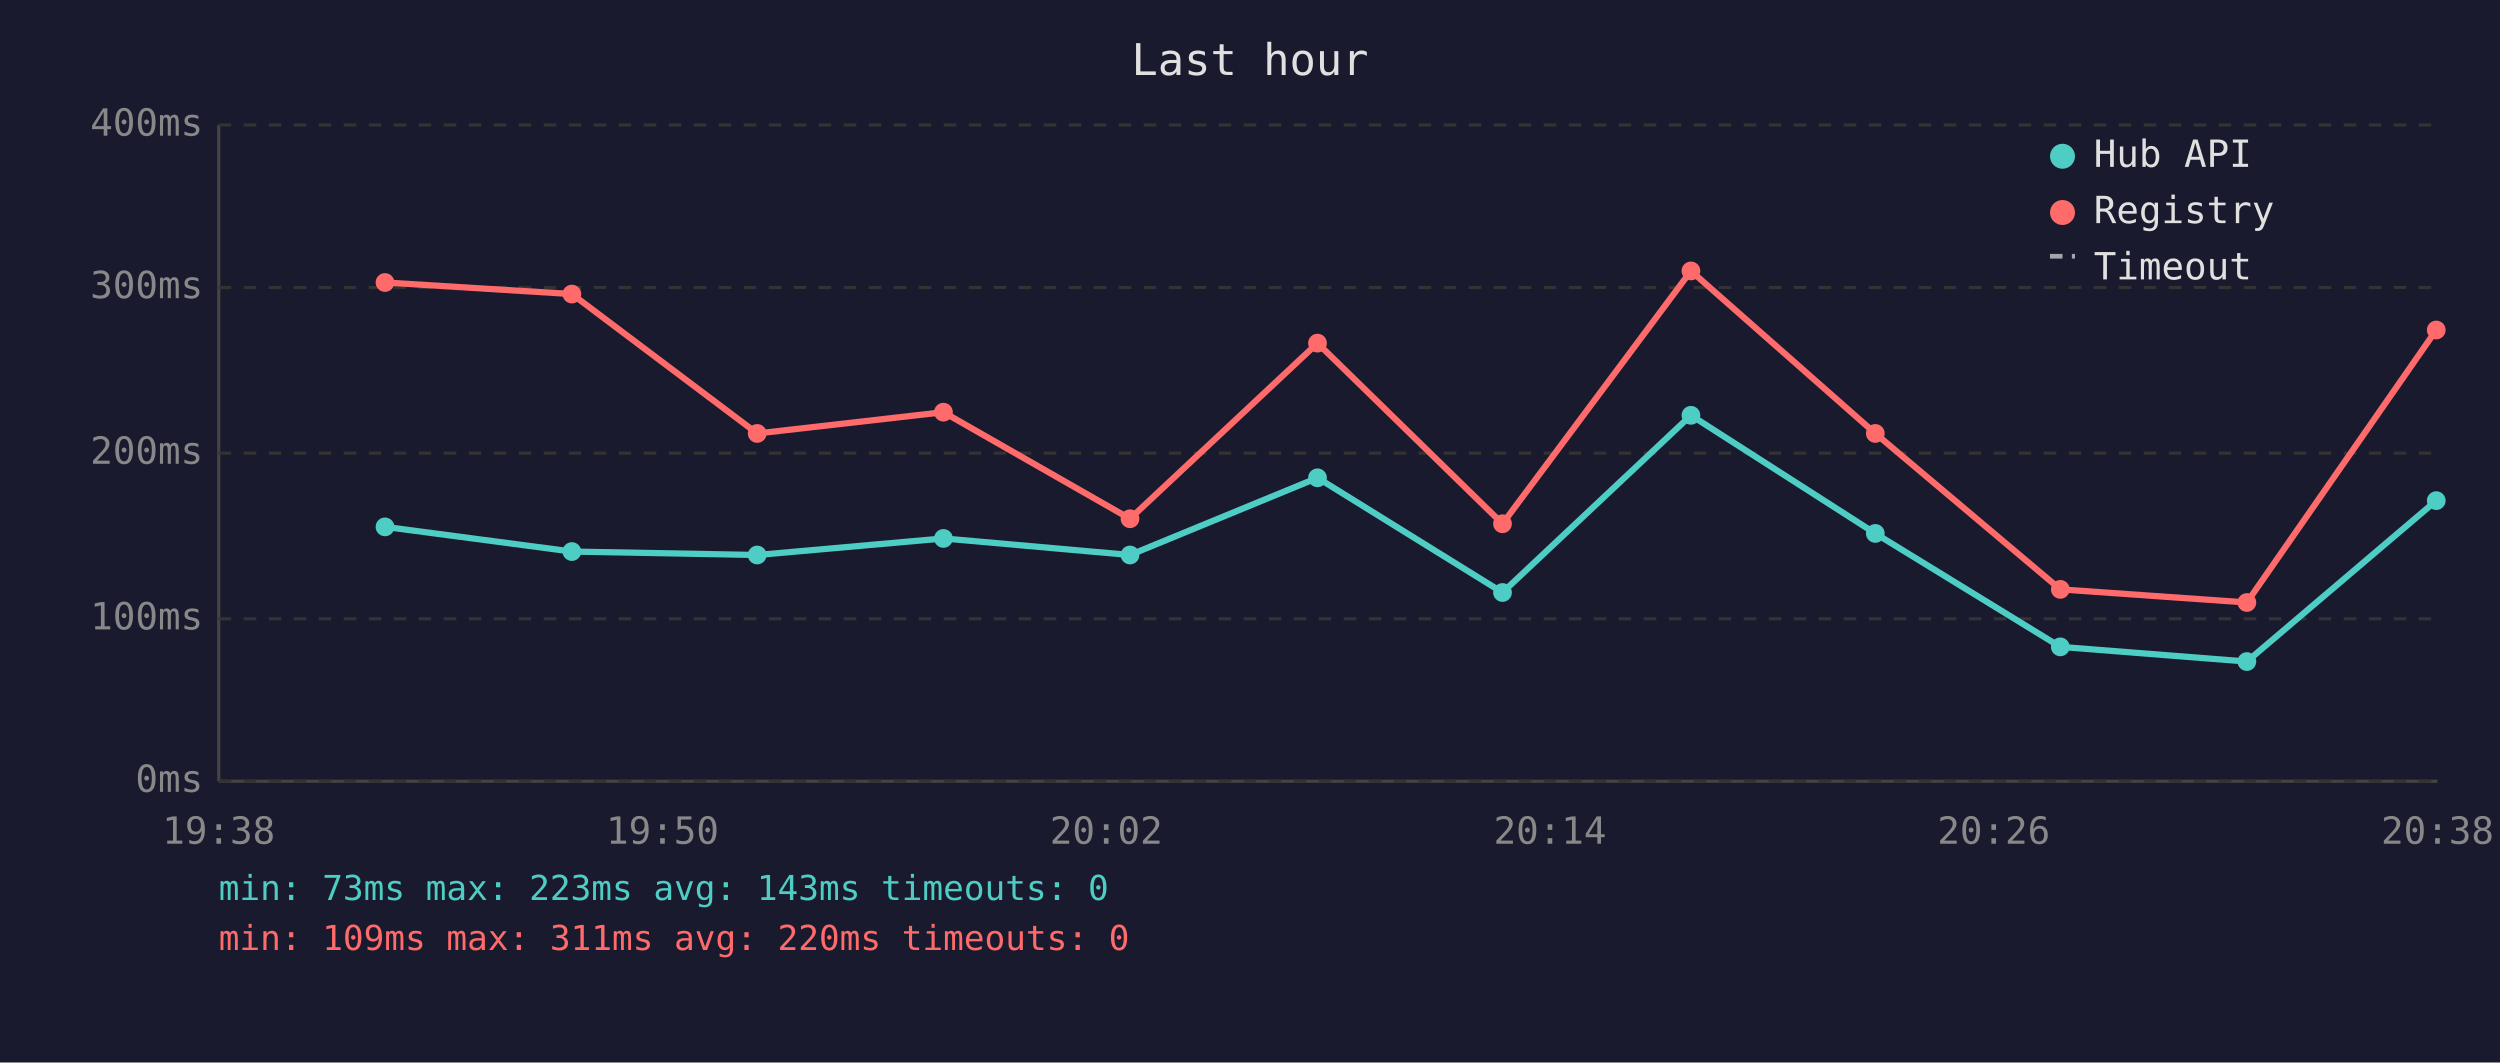
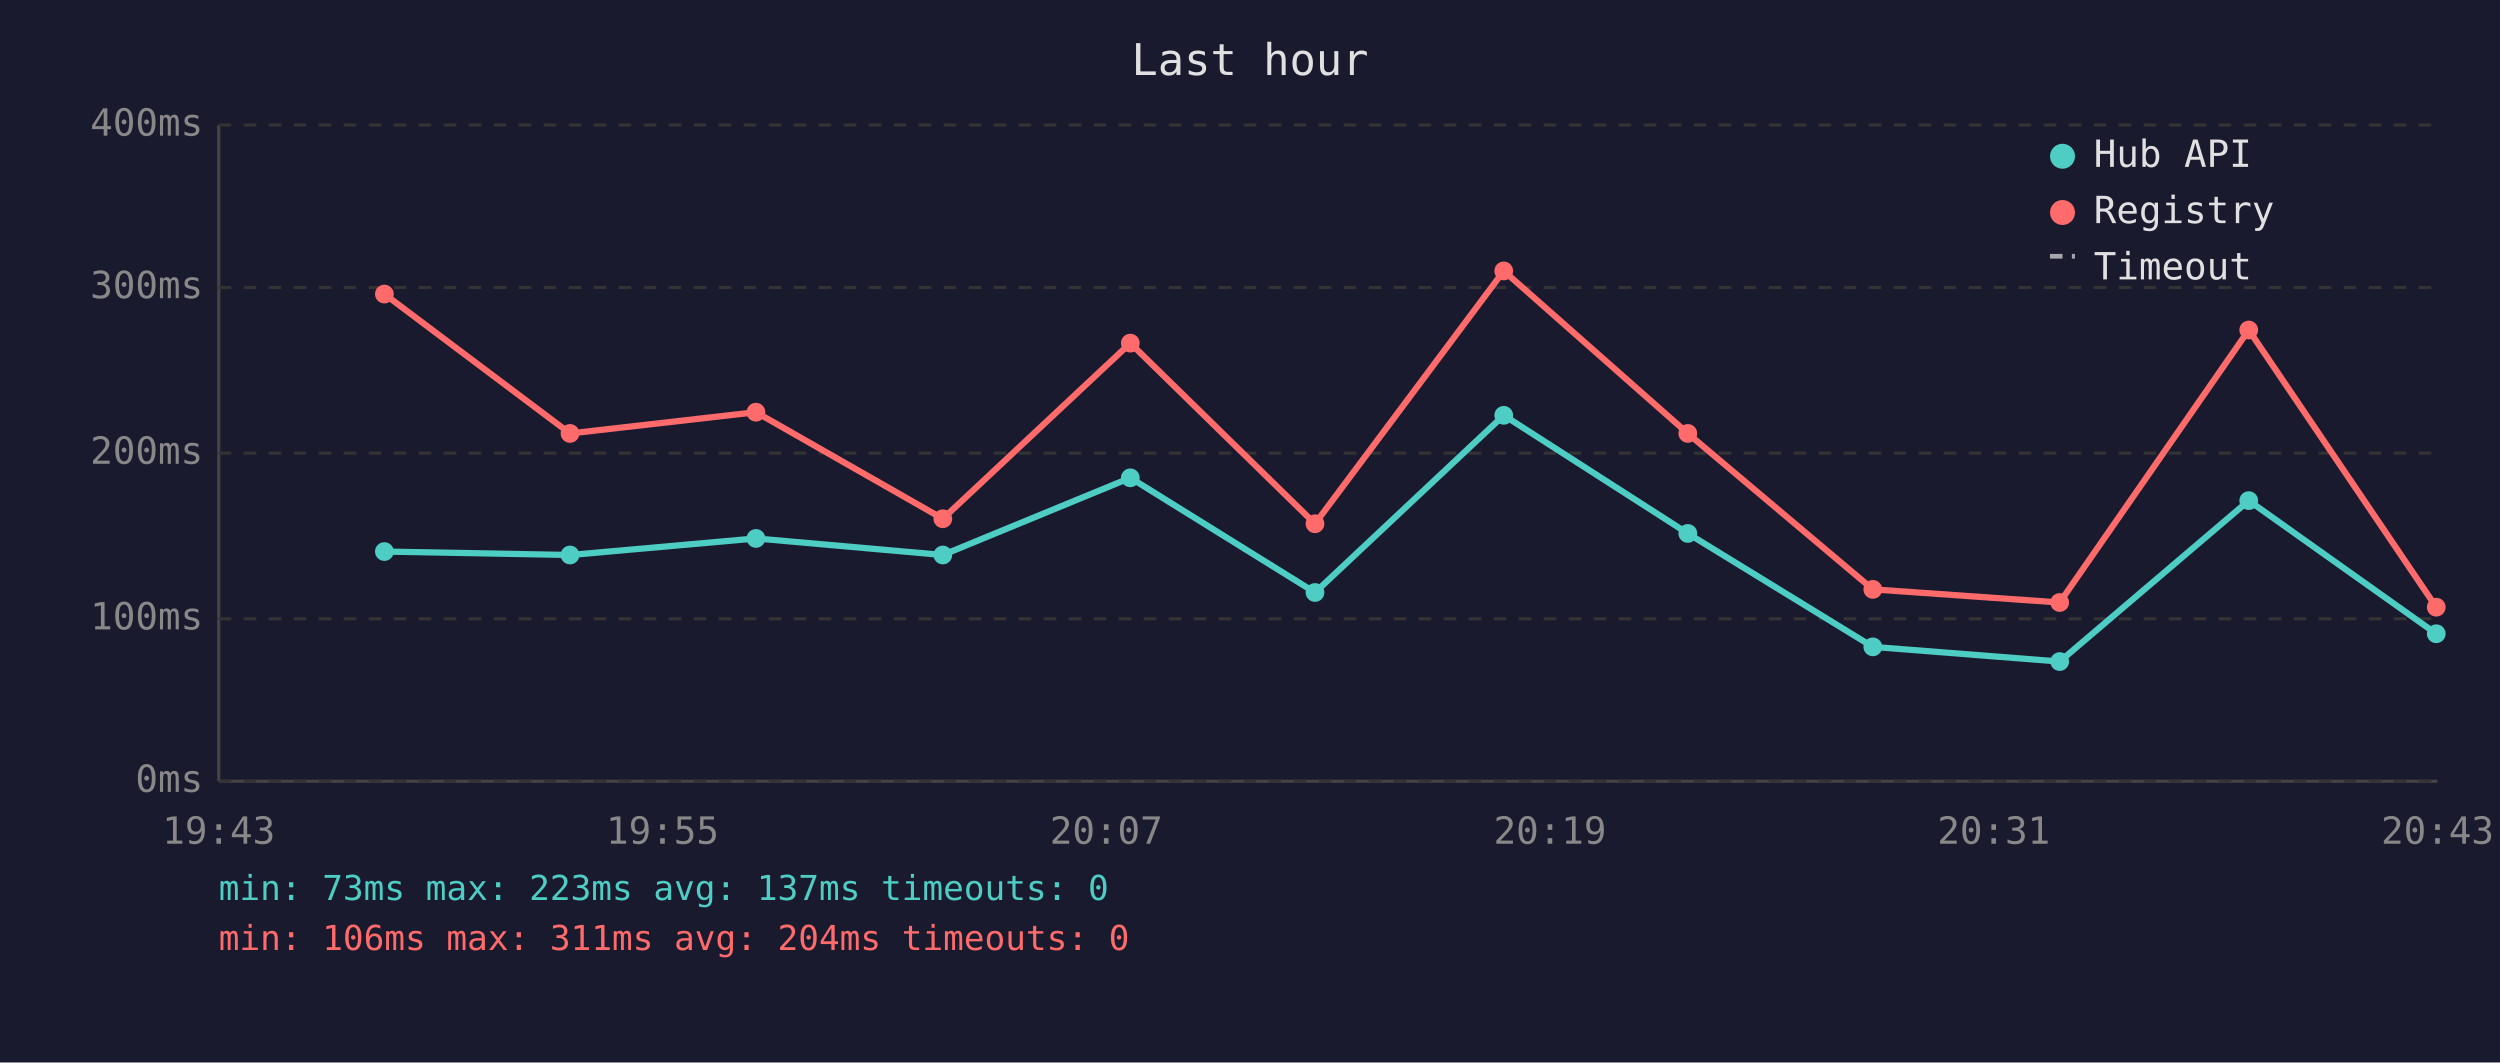
<svg xmlns="http://www.w3.org/2000/svg" viewBox="0 0 800 340" font-family="monospace" font-size="12">
  <rect width="800" height="340" fill="#1a1a2e" />
  <text x="400" y="24" fill="#e0e0e0" font-size="14" text-anchor="middle">Last hour</text>
  <line x1="70" y1="40" x2="70" y2="250" stroke="#444" stroke-width="1" />
  <line x1="70" y1="250" x2="780" y2="250" stroke="#444" stroke-width="1" />
  <line x1="70" y1="250" x2="780" y2="250" stroke="#333" stroke-width="1" stroke-dasharray="4" />
  <text x="65" y="250" fill="#888" text-anchor="end" dominant-baseline="middle">0ms</text>
  <line x1="70" y1="198" x2="780" y2="198" stroke="#333" stroke-width="1" stroke-dasharray="4" />
  <text x="65" y="198" fill="#888" text-anchor="end" dominant-baseline="middle">100ms</text>
  <line x1="70" y1="145" x2="780" y2="145" stroke="#333" stroke-width="1" stroke-dasharray="4" />
  <text x="65" y="145" fill="#888" text-anchor="end" dominant-baseline="middle">200ms</text>
  <line x1="70" y1="92" x2="780" y2="92" stroke="#333" stroke-width="1" stroke-dasharray="4" />
  <text x="65" y="92" fill="#888" text-anchor="end" dominant-baseline="middle">300ms</text>
  <line x1="70" y1="40" x2="780" y2="40" stroke="#333" stroke-width="1" stroke-dasharray="4" />
  <text x="65" y="40" fill="#888" text-anchor="end" dominant-baseline="middle">400ms</text>
-   <text x="70" y="270" fill="#888" text-anchor="middle">19:38</text>
-   <text x="212" y="270" fill="#888" text-anchor="middle">19:50</text>
-   <text x="354" y="270" fill="#888" text-anchor="middle">20:02</text>
-   <text x="496" y="270" fill="#888" text-anchor="middle">20:14</text>
-   <text x="638" y="270" fill="#888" text-anchor="middle">20:26</text>
-   <text x="780" y="270" fill="#888" text-anchor="middle">20:38</text>
-   <polyline points="123.2,168.6 183.0,176.5 242.3,177.6 301.9,172.3 361.6,177.6 421.6,152.9 480.8,189.6 541.1,132.9 600.1,170.7 659.3,207.0 719.0,211.7 779.6,160.2" fill="none" stroke="#4ecdc4" stroke-width="2" opacity="1" />
-   <circle cx="123.2" cy="168.6" r="3" fill="#4ecdc4" />
-   <circle cx="183.0" cy="176.5" r="3" fill="#4ecdc4" />
-   <circle cx="242.3" cy="177.6" r="3" fill="#4ecdc4" />
-   <circle cx="301.9" cy="172.3" r="3" fill="#4ecdc4" />
-   <circle cx="361.6" cy="177.6" r="3" fill="#4ecdc4" />
-   <circle cx="421.6" cy="152.9" r="3" fill="#4ecdc4" />
-   <circle cx="480.8" cy="189.6" r="3" fill="#4ecdc4" />
-   <circle cx="541.1" cy="132.9" r="3" fill="#4ecdc4" />
-   <circle cx="600.1" cy="170.7" r="3" fill="#4ecdc4" />
-   <circle cx="659.3" cy="207.0" r="3" fill="#4ecdc4" />
-   <circle cx="719.0" cy="211.7" r="3" fill="#4ecdc4" />
-   <circle cx="779.6" cy="160.2" r="3" fill="#4ecdc4" />
-   <polyline points="123.2,90.4 183.0,94.1 242.3,138.7 301.9,131.9 361.6,166.0 421.6,109.8 480.8,167.6 541.1,86.7 600.1,138.7 659.3,188.6 719.0,192.8 779.6,105.6" fill="none" stroke="#ff6b6b" stroke-width="2" opacity="1" />
-   <circle cx="123.2" cy="90.4" r="3" fill="#ff6b6b" />
-   <circle cx="183.0" cy="94.1" r="3" fill="#ff6b6b" />
-   <circle cx="242.3" cy="138.7" r="3" fill="#ff6b6b" />
-   <circle cx="301.9" cy="131.9" r="3" fill="#ff6b6b" />
-   <circle cx="361.6" cy="166.0" r="3" fill="#ff6b6b" />
-   <circle cx="421.6" cy="109.8" r="3" fill="#ff6b6b" />
-   <circle cx="480.8" cy="167.6" r="3" fill="#ff6b6b" />
-   <circle cx="541.1" cy="86.7" r="3" fill="#ff6b6b" />
-   <circle cx="600.1" cy="138.7" r="3" fill="#ff6b6b" />
-   <circle cx="659.3" cy="188.6" r="3" fill="#ff6b6b" />
-   <circle cx="719.0" cy="192.8" r="3" fill="#ff6b6b" />
-   <circle cx="779.6" cy="105.6" r="3" fill="#ff6b6b" />
+   <text x="70" y="270" fill="#888" text-anchor="middle">19:43</text>
+   <text x="212" y="270" fill="#888" text-anchor="middle">19:55</text>
+   <text x="354" y="270" fill="#888" text-anchor="middle">20:07</text>
+   <text x="496" y="270" fill="#888" text-anchor="middle">20:19</text>
+   <text x="638" y="270" fill="#888" text-anchor="middle">20:31</text>
+   <text x="780" y="270" fill="#888" text-anchor="middle">20:43</text>
+   <polyline points="123.0,176.5 182.4,177.6 241.9,172.3 301.7,177.6 361.7,152.9 420.8,189.6 481.2,132.9 540.1,170.7 599.3,207.0 659.1,211.7 719.6,160.2 779.6,202.8" fill="none" stroke="#4ecdc4" stroke-width="2" opacity="1" />
+   <circle cx="123.0" cy="176.5" r="3" fill="#4ecdc4" />
+   <circle cx="182.4" cy="177.6" r="3" fill="#4ecdc4" />
+   <circle cx="241.9" cy="172.3" r="3" fill="#4ecdc4" />
+   <circle cx="301.7" cy="177.6" r="3" fill="#4ecdc4" />
+   <circle cx="361.7" cy="152.9" r="3" fill="#4ecdc4" />
+   <circle cx="420.8" cy="189.6" r="3" fill="#4ecdc4" />
+   <circle cx="481.2" cy="132.9" r="3" fill="#4ecdc4" />
+   <circle cx="540.1" cy="170.7" r="3" fill="#4ecdc4" />
+   <circle cx="599.3" cy="207.0" r="3" fill="#4ecdc4" />
+   <circle cx="659.1" cy="211.7" r="3" fill="#4ecdc4" />
+   <circle cx="719.6" cy="160.2" r="3" fill="#4ecdc4" />
+   <circle cx="779.6" cy="202.8" r="3" fill="#4ecdc4" />
+   <polyline points="123.0,94.1 182.4,138.7 241.9,131.9 301.7,166.0 361.7,109.8 420.8,167.6 481.2,86.7 540.1,138.7 599.3,188.6 659.1,192.8 719.6,105.6 779.6,194.3" fill="none" stroke="#ff6b6b" stroke-width="2" opacity="1" />
+   <circle cx="123.0" cy="94.1" r="3" fill="#ff6b6b" />
+   <circle cx="182.4" cy="138.7" r="3" fill="#ff6b6b" />
+   <circle cx="241.9" cy="131.9" r="3" fill="#ff6b6b" />
+   <circle cx="301.7" cy="166.0" r="3" fill="#ff6b6b" />
+   <circle cx="361.7" cy="109.8" r="3" fill="#ff6b6b" />
+   <circle cx="420.8" cy="167.6" r="3" fill="#ff6b6b" />
+   <circle cx="481.2" cy="86.7" r="3" fill="#ff6b6b" />
+   <circle cx="540.1" cy="138.7" r="3" fill="#ff6b6b" />
+   <circle cx="599.3" cy="188.6" r="3" fill="#ff6b6b" />
+   <circle cx="659.1" cy="192.8" r="3" fill="#ff6b6b" />
+   <circle cx="719.6" cy="105.6" r="3" fill="#ff6b6b" />
+   <circle cx="779.6" cy="194.3" r="3" fill="#ff6b6b" />
  <circle cx="660" cy="50" r="4" fill="#4ecdc4" />
  <text x="670" y="50" fill="#e0e0e0" dominant-baseline="middle">Hub API</text>
  <circle cx="660" cy="68" r="4" fill="#ff6b6b" />
  <text x="670" y="68" fill="#e0e0e0" dominant-baseline="middle">Registry</text>
  <line x1="656" y1="82" x2="664" y2="82" stroke="#e0e0e0" stroke-width="1.5" stroke-dasharray="4,3" opacity="0.7" />
  <text x="670" y="86" fill="#e0e0e0" dominant-baseline="middle">Timeout</text>
-   <text x="70" y="288" fill="#4ecdc4" font-size="11">min: 73ms  max: 223ms  avg: 143ms  timeouts: 0</text>
-   <text x="70" y="304" fill="#ff6b6b" font-size="11">min: 109ms  max: 311ms  avg: 220ms  timeouts: 0</text>
+   <text x="70" y="288" fill="#4ecdc4" font-size="11">min: 73ms  max: 223ms  avg: 137ms  timeouts: 0</text>
+   <text x="70" y="304" fill="#ff6b6b" font-size="11">min: 106ms  max: 311ms  avg: 204ms  timeouts: 0</text>
</svg>
